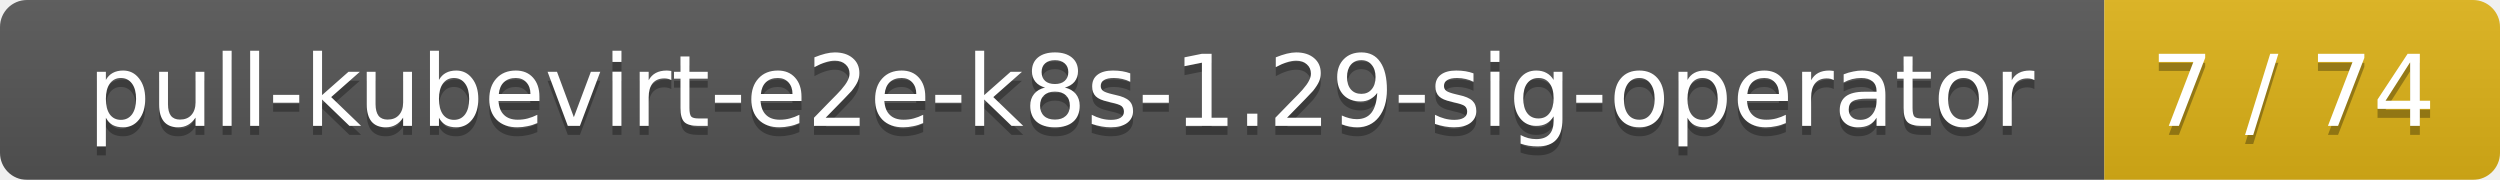
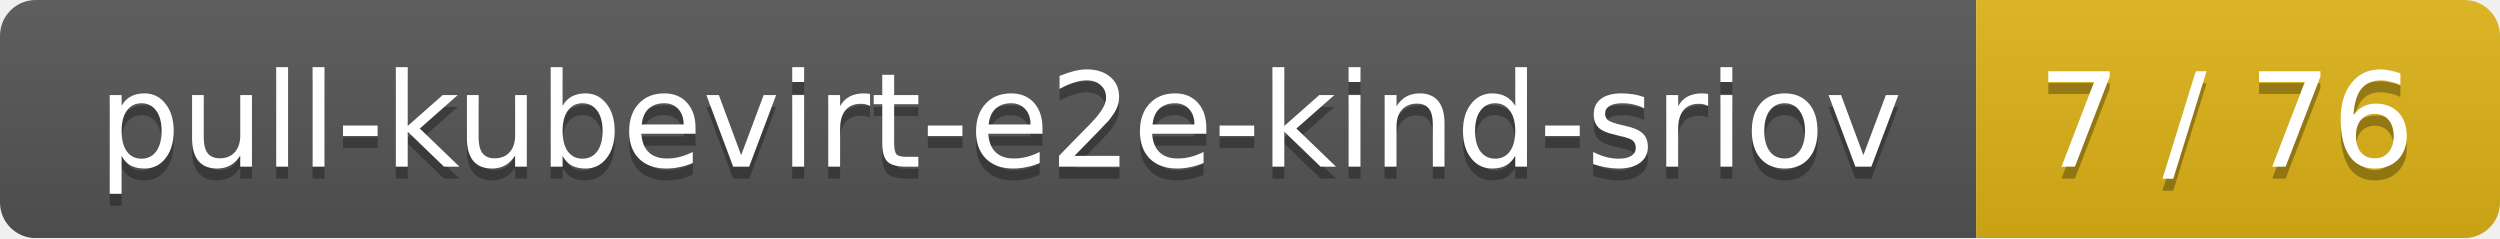
- <svg xmlns="http://www.w3.org/2000/svg" width="278" height="20">
+ <svg xmlns="http://www.w3.org/2000/svg" width="210" height="20">
  <linearGradient id="smooth" x2="0" y2="100%">
    <stop offset="0" stop-color="#bbb" stop-opacity=".1" />
    <stop offset="1" stop-opacity=".1" />
  </linearGradient>
  <mask id="round">
-     <rect width="278" height="20" rx="3" fill="#fff" />
+     <rect width="210" height="20" rx="3" fill="#fff" />
  </mask>
  <g mask="url(#round)">
-     <rect width="234" height="20" fill="#555" />
-     <rect x="234" width="44" height="20" fill="#dfb317" />
-     <rect width="278" height="20" fill="url(#smooth)" />
+     <rect width="166" height="20" fill="#555" />
+     <rect x="166" width="44" height="20" fill="#dfb317" />
+     <rect width="210" height="20" fill="url(#smooth)" />
  </g>
  <g fill="#fff" text-anchor="middle" font-family="DejaVu Sans,Verdana,Geneva,sans-serif" font-size="11">
-     <text x="118" y="15" fill="#010101" fill-opacity=".3">pull-kubevirt-e2e-k8s-1.29-sig-operator</text>
-     <text x="118" y="14">pull-kubevirt-e2e-k8s-1.29-sig-operator</text>
-     <text x="255" y="15" fill="#010101" fill-opacity=".3">7 / 74</text>
-     <text x="255" y="14">7 / 74</text>
+     <text x="84" y="15" fill="#010101" fill-opacity=".3">pull-kubevirt-e2e-kind-sriov</text>
+     <text x="84" y="14">pull-kubevirt-e2e-kind-sriov</text>
+     <text x="187" y="15" fill="#010101" fill-opacity=".3">7 / 76</text>
+     <text x="187" y="14">7 / 76</text>
  </g>
</svg>
